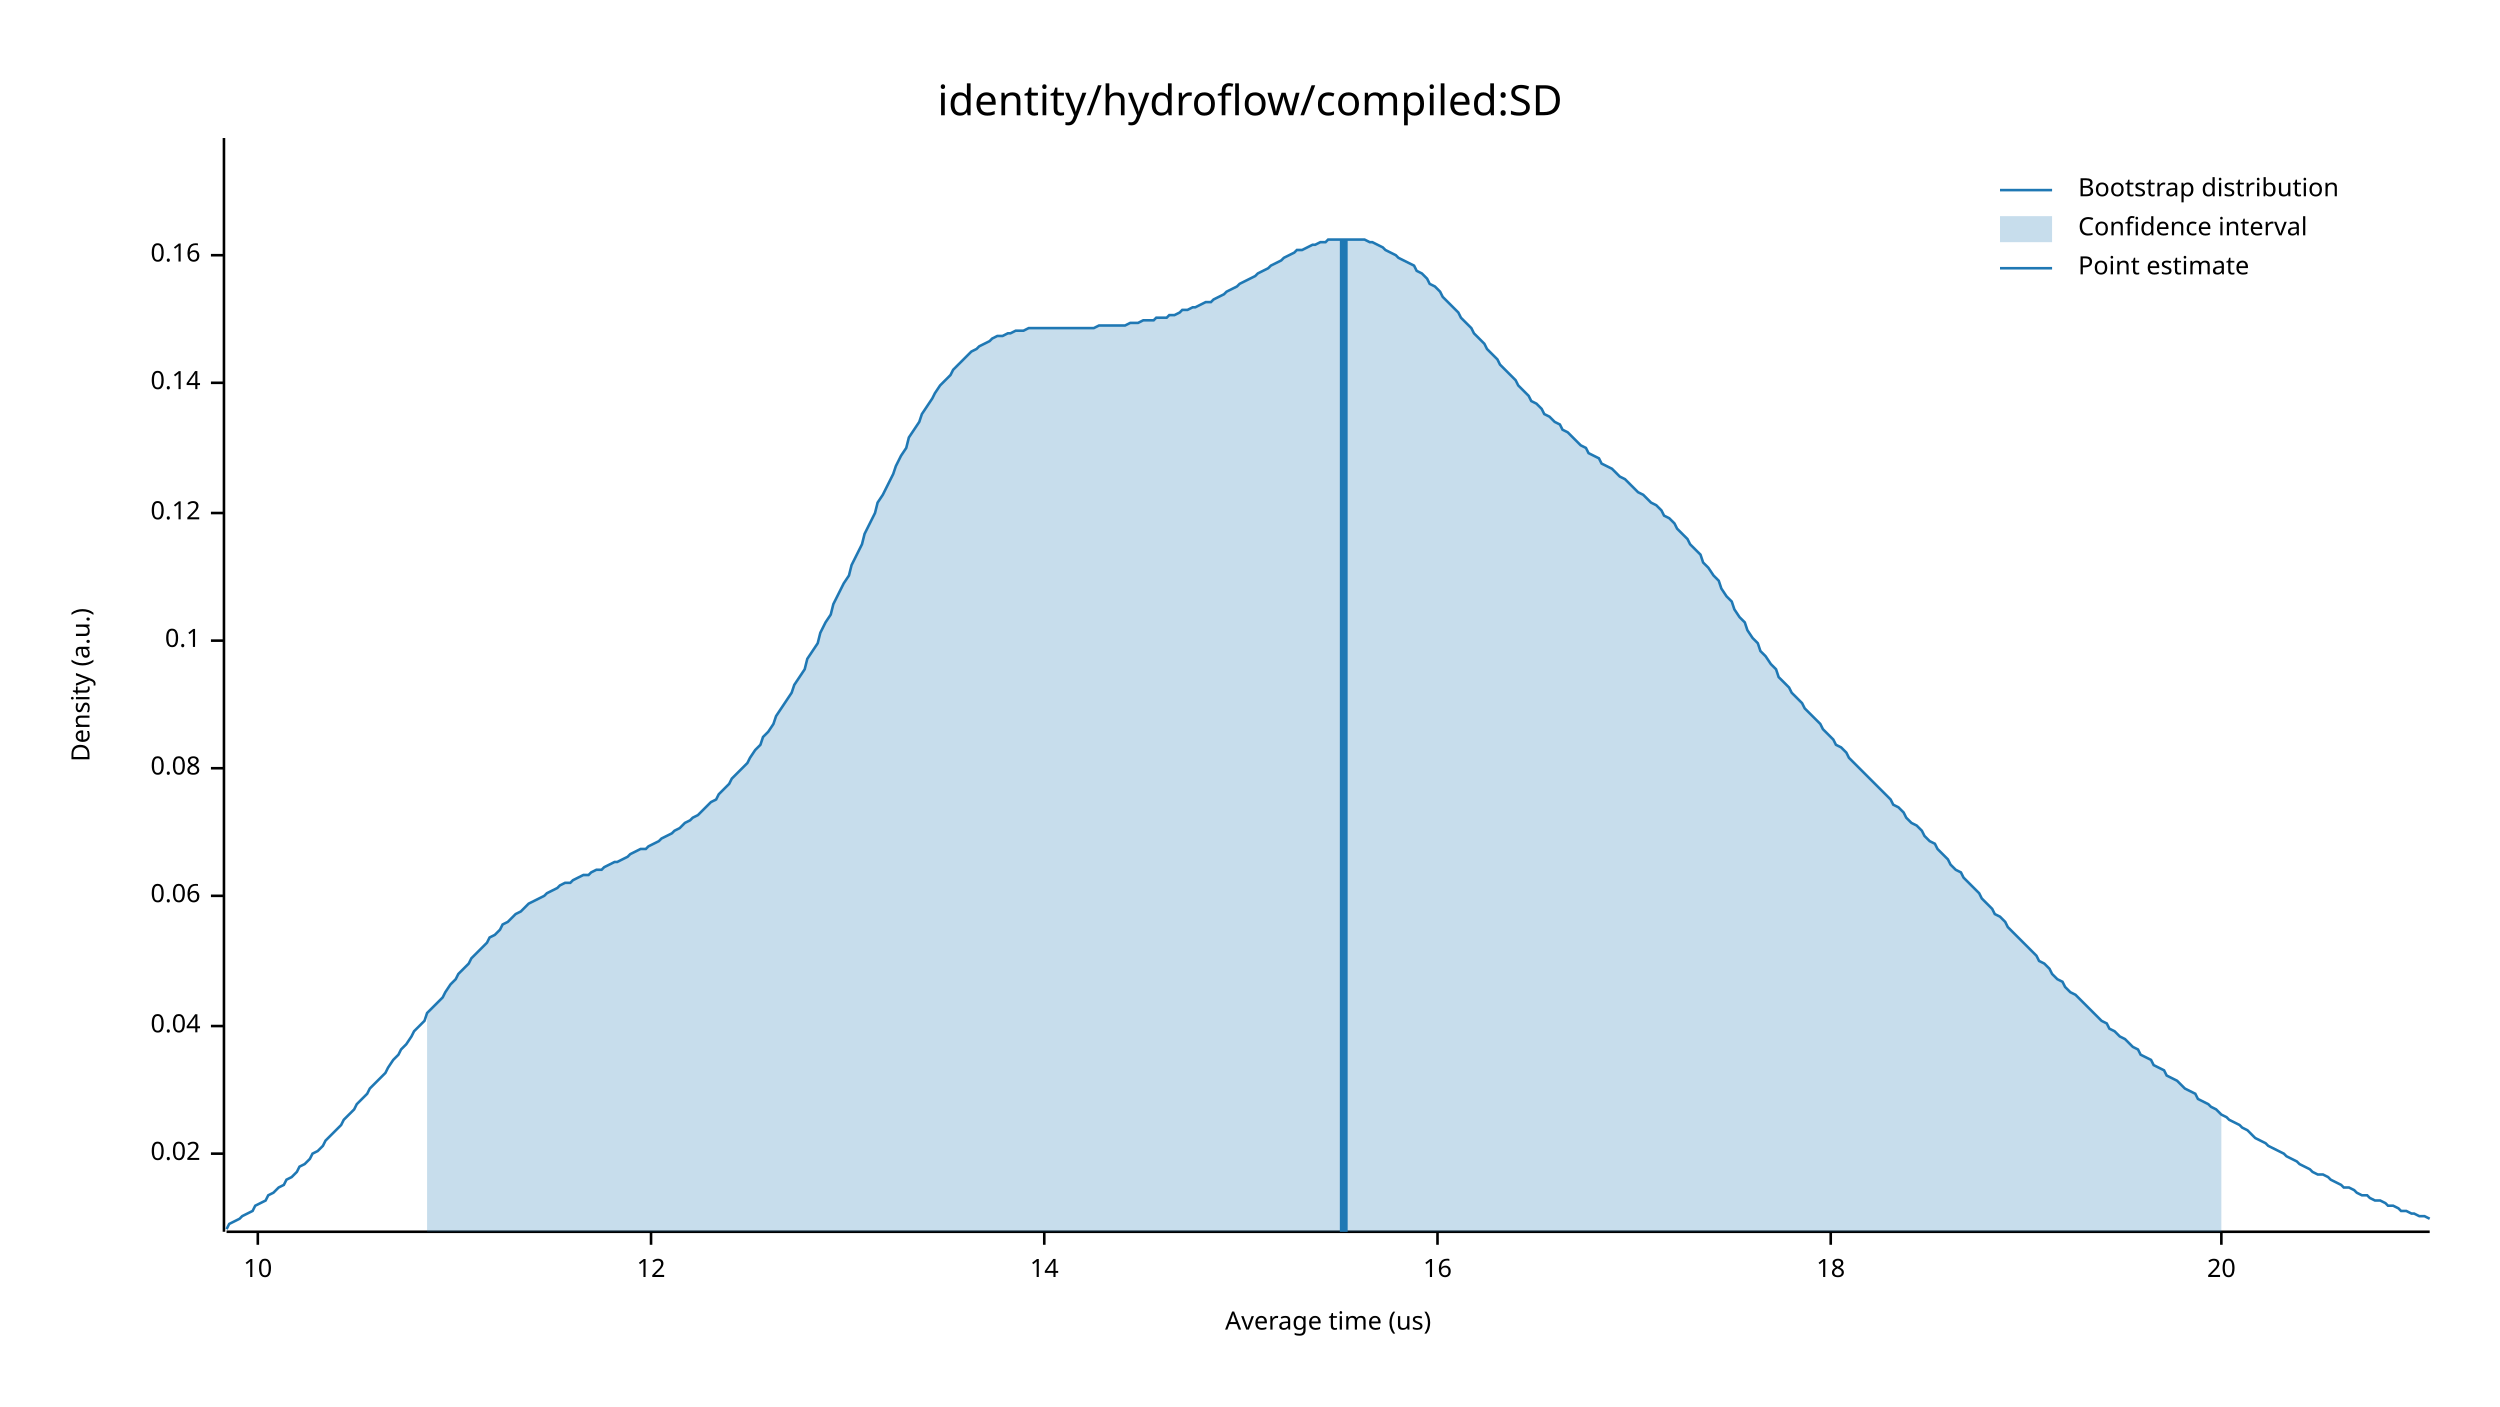
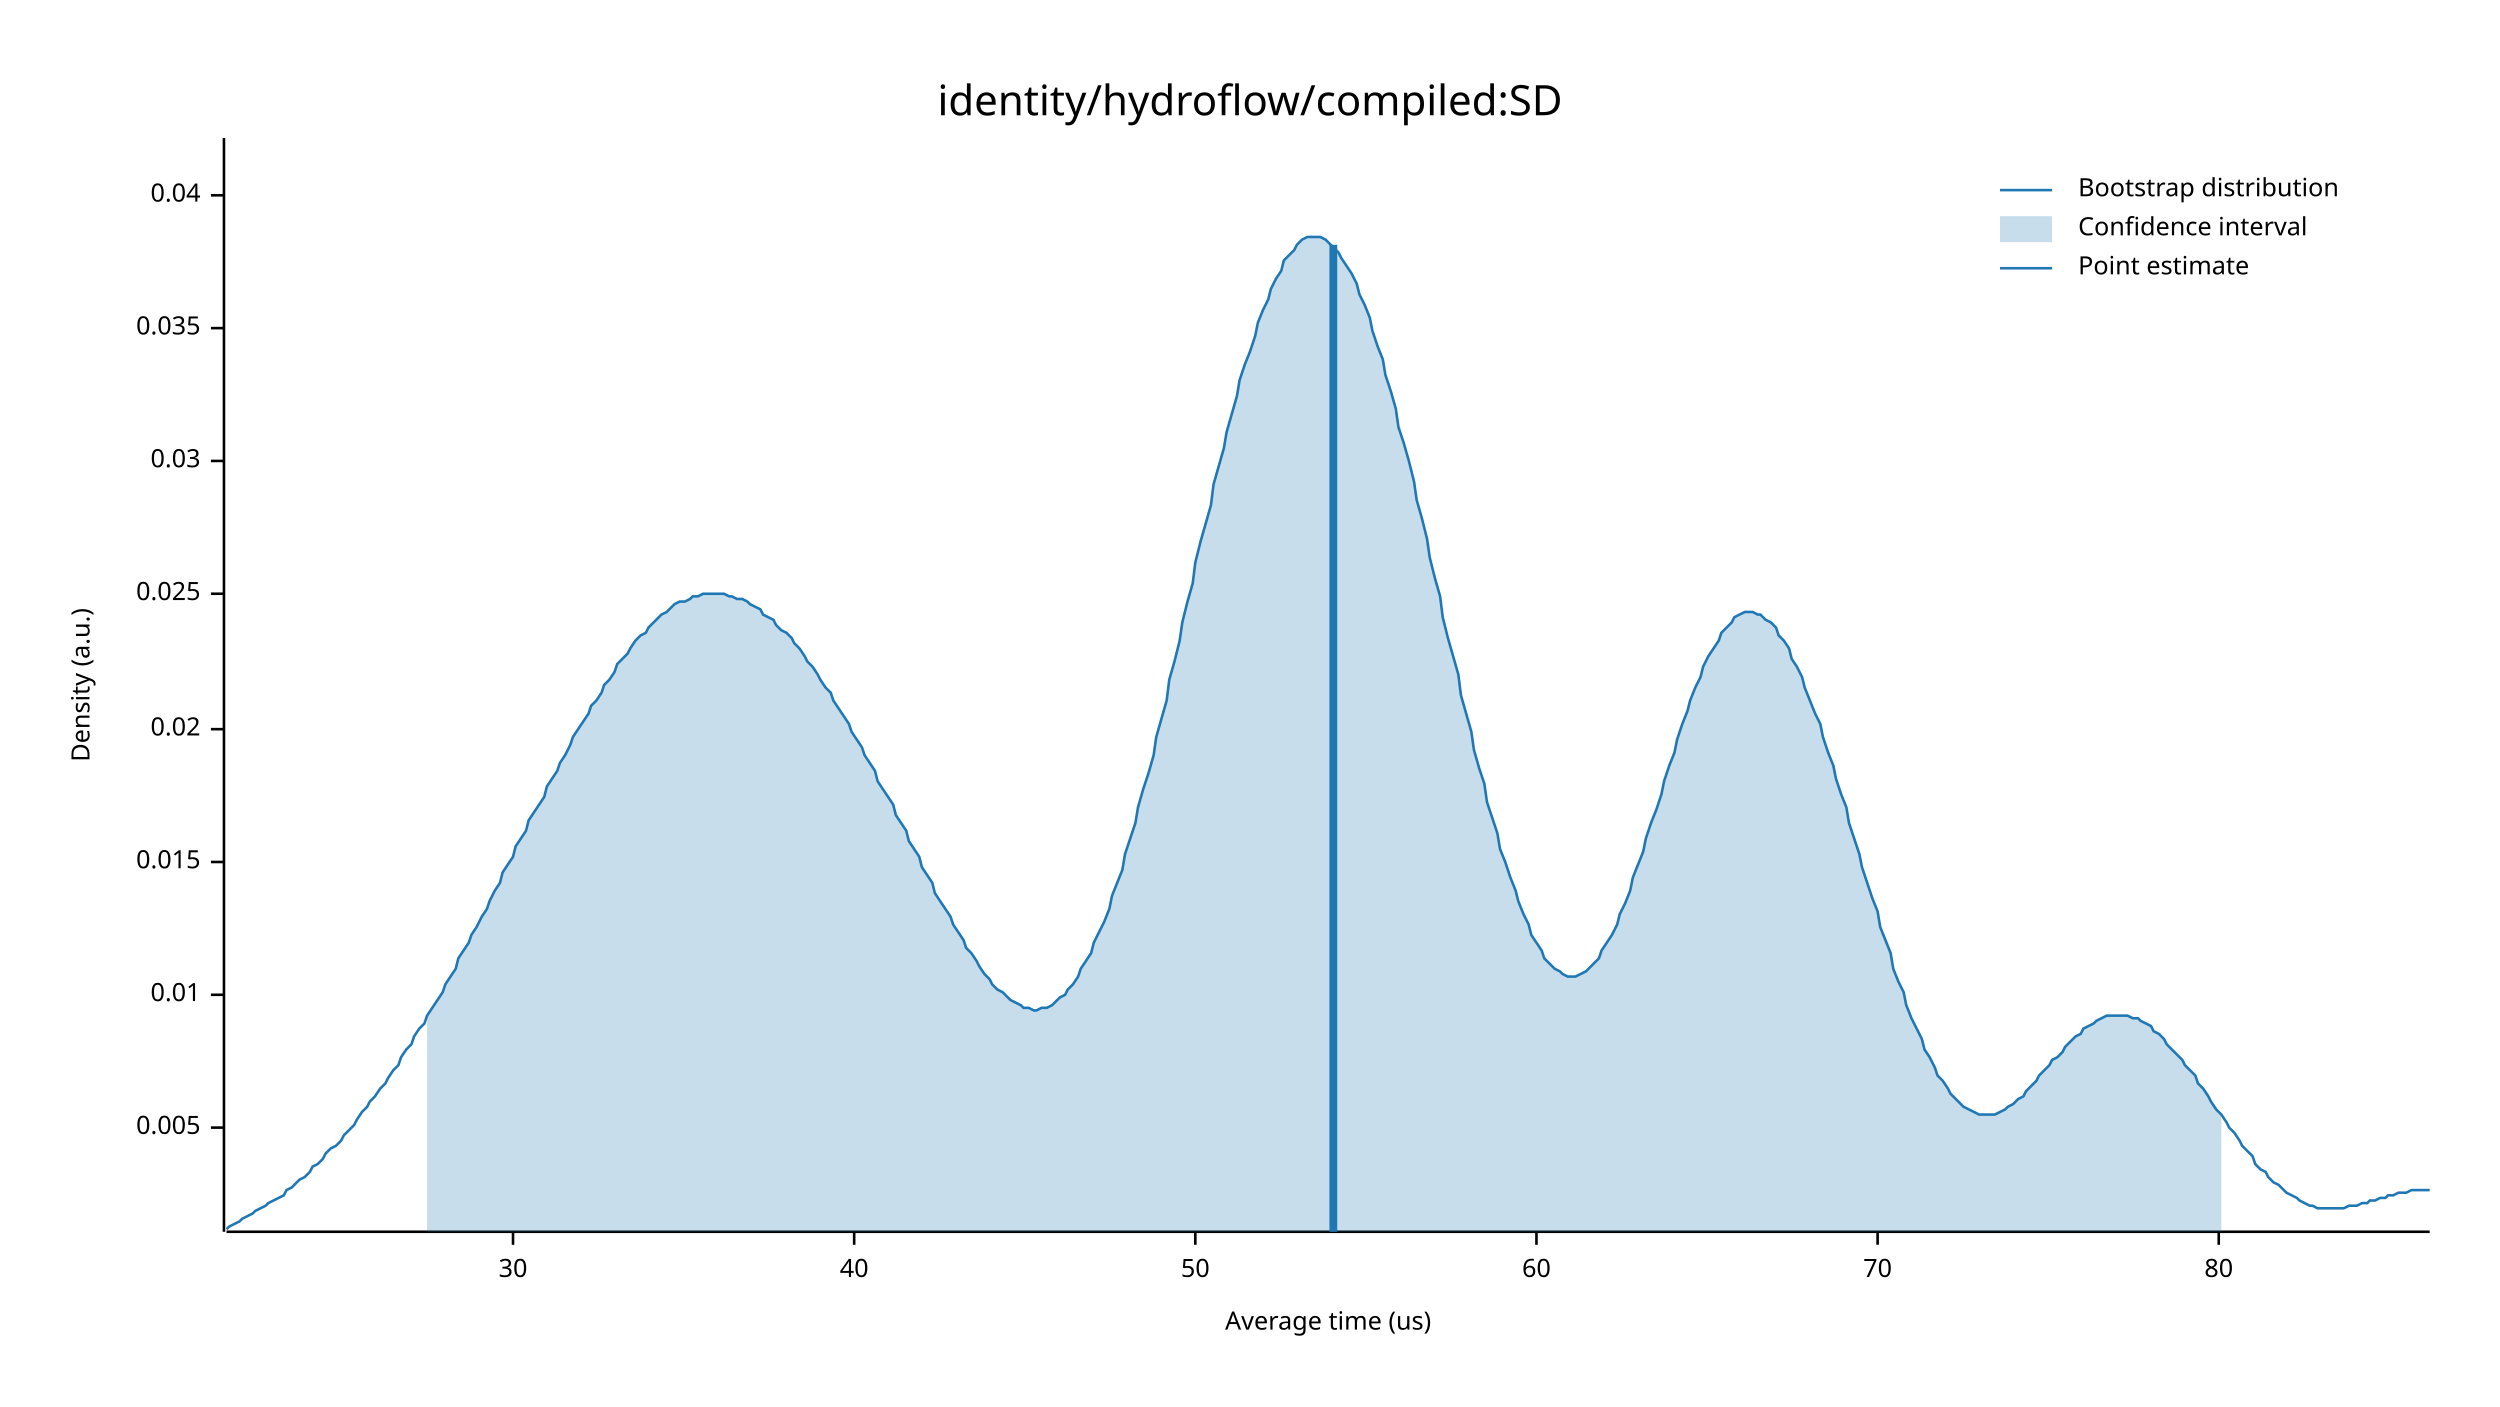
<svg xmlns="http://www.w3.org/2000/svg" width="960" height="540" viewBox="0 0 960 540">
  <text x="480" y="32" dy="0.76em" text-anchor="middle" font-family="sans-serif" font-size="16.129" opacity="1" fill="#000000">
identity/hydroflow/compiled:SD
</text>
  <text x="27" y="263" dy="0.76em" text-anchor="middle" font-family="sans-serif" font-size="9.677" opacity="1" fill="#000000" transform="rotate(270, 27, 263)">
Density (a.u.)
</text>
  <text x="510" y="513" dy="-0.5ex" text-anchor="middle" font-family="sans-serif" font-size="9.677" opacity="1" fill="#000000">
Average time (us)
</text>
  <polyline fill="none" opacity="1" stroke="#000000" stroke-width="1" points="86,53 86,473 " />
-   <text x="77" y="443" dy="0.5ex" text-anchor="end" font-family="sans-serif" font-size="9.677" opacity="1" fill="#000000">
+   <text x="77" y="433" dy="0.5ex" text-anchor="end" font-family="sans-serif" font-size="9.677" opacity="1" fill="#000000">
+ 0.005
+ </text>
+   <polyline fill="none" opacity="1" stroke="#000000" stroke-width="1" points="81,433 86,433 " />
+   <text x="77" y="382" dy="0.5ex" text-anchor="end" font-family="sans-serif" font-size="9.677" opacity="1" fill="#000000">
+ 0.01
+ </text>
+   <polyline fill="none" opacity="1" stroke="#000000" stroke-width="1" points="81,382 86,382 " />
+   <text x="77" y="331" dy="0.5ex" text-anchor="end" font-family="sans-serif" font-size="9.677" opacity="1" fill="#000000">
+ 0.015
+ </text>
+   <polyline fill="none" opacity="1" stroke="#000000" stroke-width="1" points="81,331 86,331 " />
+   <text x="77" y="280" dy="0.5ex" text-anchor="end" font-family="sans-serif" font-size="9.677" opacity="1" fill="#000000">
0.02
</text>
-   <polyline fill="none" opacity="1" stroke="#000000" stroke-width="1" points="81,443 86,443 " />
-   <text x="77" y="394" dy="0.5ex" text-anchor="end" font-family="sans-serif" font-size="9.677" opacity="1" fill="#000000">
+   <polyline fill="none" opacity="1" stroke="#000000" stroke-width="1" points="81,280 86,280 " />
+   <text x="77" y="228" dy="0.5ex" text-anchor="end" font-family="sans-serif" font-size="9.677" opacity="1" fill="#000000">
+ 0.025
+ </text>
+   <polyline fill="none" opacity="1" stroke="#000000" stroke-width="1" points="81,228 86,228 " />
+   <text x="77" y="177" dy="0.5ex" text-anchor="end" font-family="sans-serif" font-size="9.677" opacity="1" fill="#000000">
+ 0.03
+ </text>
+   <polyline fill="none" opacity="1" stroke="#000000" stroke-width="1" points="81,177 86,177 " />
+   <text x="77" y="126" dy="0.5ex" text-anchor="end" font-family="sans-serif" font-size="9.677" opacity="1" fill="#000000">
+ 0.035
+ </text>
+   <polyline fill="none" opacity="1" stroke="#000000" stroke-width="1" points="81,126 86,126 " />
+   <text x="77" y="75" dy="0.5ex" text-anchor="end" font-family="sans-serif" font-size="9.677" opacity="1" fill="#000000">
0.04
</text>
-   <polyline fill="none" opacity="1" stroke="#000000" stroke-width="1" points="81,394 86,394 " />
-   <text x="77" y="344" dy="0.5ex" text-anchor="end" font-family="sans-serif" font-size="9.677" opacity="1" fill="#000000">
- 0.06
+   <polyline fill="none" opacity="1" stroke="#000000" stroke-width="1" points="81,75 86,75 " />
+   <polyline fill="none" opacity="1" stroke="#000000" stroke-width="1" points="87,473 933,473 " />
+   <text x="197" y="483" dy="0.76em" text-anchor="middle" font-family="sans-serif" font-size="9.677" opacity="1" fill="#000000">
+ 30
</text>
-   <polyline fill="none" opacity="1" stroke="#000000" stroke-width="1" points="81,344 86,344 " />
-   <text x="77" y="295" dy="0.5ex" text-anchor="end" font-family="sans-serif" font-size="9.677" opacity="1" fill="#000000">
- 0.08
+   <polyline fill="none" opacity="1" stroke="#000000" stroke-width="1" points="197,473 197,478 " />
+   <text x="328" y="483" dy="0.76em" text-anchor="middle" font-family="sans-serif" font-size="9.677" opacity="1" fill="#000000">
+ 40
</text>
-   <polyline fill="none" opacity="1" stroke="#000000" stroke-width="1" points="81,295 86,295 " />
-   <text x="77" y="246" dy="0.5ex" text-anchor="end" font-family="sans-serif" font-size="9.677" opacity="1" fill="#000000">
- 0.1
+   <polyline fill="none" opacity="1" stroke="#000000" stroke-width="1" points="328,473 328,478 " />
+   <text x="459" y="483" dy="0.76em" text-anchor="middle" font-family="sans-serif" font-size="9.677" opacity="1" fill="#000000">
+ 50
</text>
-   <polyline fill="none" opacity="1" stroke="#000000" stroke-width="1" points="81,246 86,246 " />
-   <text x="77" y="197" dy="0.5ex" text-anchor="end" font-family="sans-serif" font-size="9.677" opacity="1" fill="#000000">
- 0.12
+   <polyline fill="none" opacity="1" stroke="#000000" stroke-width="1" points="459,473 459,478 " />
+   <text x="590" y="483" dy="0.76em" text-anchor="middle" font-family="sans-serif" font-size="9.677" opacity="1" fill="#000000">
+ 60
</text>
-   <polyline fill="none" opacity="1" stroke="#000000" stroke-width="1" points="81,197 86,197 " />
-   <text x="77" y="147" dy="0.5ex" text-anchor="end" font-family="sans-serif" font-size="9.677" opacity="1" fill="#000000">
- 0.14
+   <polyline fill="none" opacity="1" stroke="#000000" stroke-width="1" points="590,473 590,478 " />
+   <text x="721" y="483" dy="0.76em" text-anchor="middle" font-family="sans-serif" font-size="9.677" opacity="1" fill="#000000">
+ 70
</text>
-   <polyline fill="none" opacity="1" stroke="#000000" stroke-width="1" points="81,147 86,147 " />
-   <text x="77" y="98" dy="0.5ex" text-anchor="end" font-family="sans-serif" font-size="9.677" opacity="1" fill="#000000">
- 0.16
+   <polyline fill="none" opacity="1" stroke="#000000" stroke-width="1" points="721,473 721,478 " />
+   <text x="852" y="483" dy="0.76em" text-anchor="middle" font-family="sans-serif" font-size="9.677" opacity="1" fill="#000000">
+ 80
</text>
-   <polyline fill="none" opacity="1" stroke="#000000" stroke-width="1" points="81,98 86,98 " />
-   <polyline fill="none" opacity="1" stroke="#000000" stroke-width="1" points="87,473 933,473 " />
-   <text x="99" y="483" dy="0.76em" text-anchor="middle" font-family="sans-serif" font-size="9.677" opacity="1" fill="#000000">
- 10
- </text>
-   <polyline fill="none" opacity="1" stroke="#000000" stroke-width="1" points="99,473 99,478 " />
-   <text x="250" y="483" dy="0.76em" text-anchor="middle" font-family="sans-serif" font-size="9.677" opacity="1" fill="#000000">
- 12
- </text>
-   <polyline fill="none" opacity="1" stroke="#000000" stroke-width="1" points="250,473 250,478 " />
-   <text x="401" y="483" dy="0.76em" text-anchor="middle" font-family="sans-serif" font-size="9.677" opacity="1" fill="#000000">
- 14
- </text>
-   <polyline fill="none" opacity="1" stroke="#000000" stroke-width="1" points="401,473 401,478 " />
-   <text x="552" y="483" dy="0.76em" text-anchor="middle" font-family="sans-serif" font-size="9.677" opacity="1" fill="#000000">
- 16
- </text>
-   <polyline fill="none" opacity="1" stroke="#000000" stroke-width="1" points="552,473 552,478 " />
-   <text x="703" y="483" dy="0.76em" text-anchor="middle" font-family="sans-serif" font-size="9.677" opacity="1" fill="#000000">
- 18
- </text>
-   <polyline fill="none" opacity="1" stroke="#000000" stroke-width="1" points="703,473 703,478 " />
-   <text x="853" y="483" dy="0.76em" text-anchor="middle" font-family="sans-serif" font-size="9.677" opacity="1" fill="#000000">
- 20
- </text>
-   <polyline fill="none" opacity="1" stroke="#000000" stroke-width="1" points="853,473 853,478 " />
-   <polyline fill="none" opacity="1" stroke="#1F78B4" stroke-width="1" points="87,472 88,470 90,469 92,468 93,467 95,466 97,465 98,463 100,462 102,461 103,459 105,458 107,456 109,455 110,453 112,452 114,450 115,448 117,447 119,445 120,443 122,442 124,440 125,438 127,436 129,434 131,432 132,430 134,428 136,426 137,424 139,422 141,420 142,418 144,416 146,414 148,412 149,410 151,407 153,405 154,403 156,401 158,398 159,396 161,394 163,392 164,389 166,387 168,385 170,383 171,381 173,378 175,376 176,374 178,372 180,370 181,368 183,366 185,364 187,362 188,360 190,359 192,357 193,355 195,354 197,352 198,351 200,350 202,348 203,347 205,346 207,345 209,344 210,343 212,342 214,341 215,340 217,339 219,339 220,338 222,337 224,336 226,336 227,335 229,334 231,334 232,333 234,332 236,331 237,331 239,330 241,329 242,328 244,327 246,326 248,326 249,325 251,324 253,323 254,322 256,321 258,320 259,319 261,318 263,316 265,315 266,314 268,313 270,311 271,310 273,308 275,307 276,305 278,303 280,301 281,299 283,297 285,295 287,293 288,291 290,288 292,286 293,283 295,281 297,278 298,275 300,272 302,269 304,266 305,263 307,260 309,257 310,253 312,250 314,247 315,243 317,239 319,236 320,232 322,228 324,224 326,221 327,217 329,213 331,209 332,205 334,201 336,197 337,193 339,190 341,186 343,182 344,179 346,175 348,172 349,168 351,165 353,162 354,159 356,156 358,153 359,151 361,148 363,146 365,144 366,142 368,140 370,138 371,137 373,135 375,134 376,133 378,132 380,131 381,130 383,129 385,129 387,128 388,128 390,127 392,127 393,127 395,126 397,126 398,126 400,126 402,126 404,126 405,126 407,126 409,126 410,126 412,126 414,126 415,126 417,126 419,126 420,126 422,125 424,125 426,125 427,125 429,125 431,125 432,125 434,124 436,124 437,124 439,123 441,123 443,123 444,122 446,122 448,122 449,121 451,121 453,120 454,119 456,119 458,118 459,118 461,117 463,116 465,116 466,115 468,114 470,113 471,112 473,111 475,110 476,109 478,108 480,107 482,106 483,105 485,104 487,103 488,102 490,101 492,100 493,99 495,98 497,97 498,96 500,96 502,95 504,94 505,94 507,93 509,93 510,92 512,92 514,92 515,92 517,92 519,92 521,92 522,92 524,92 526,93 527,93 529,94 531,95 532,96 534,97 536,98 537,99 539,100 541,101 543,102 544,104 546,105 548,107 549,109 551,110 553,112 554,114 556,116 558,118 560,120 561,122 563,124 565,126 566,128 568,130 570,132 571,134 573,136 575,138 576,140 578,142 580,144 582,146 583,148 585,150 587,152 588,154 590,155 592,157 593,159 595,160 597,162 599,163 600,165 602,166 604,168 605,169 607,171 609,172 610,174 612,175 614,176 615,178 617,179 619,180 621,182 622,183 624,184 626,186 627,187 629,189 631,190 632,191 634,193 636,194 638,196 639,198 641,199 643,201 644,203 646,205 648,207 649,209 651,211 653,213 654,216 656,218 658,221 660,223 661,226 663,229 665,231 666,234 668,237 670,239 671,242 673,245 675,247 676,250 678,252 680,255 682,257 683,260 685,262 687,264 688,266 690,268 692,270 693,272 695,274 697,276 699,278 700,280 702,282 704,284 705,286 707,287 709,289 710,291 712,293 714,295 715,296 717,298 719,300 721,302 722,303 724,305 726,307 727,309 729,310 731,312 732,314 734,316 736,317 738,319 739,321 741,323 743,324 744,326 746,328 748,330 749,332 751,334 753,335 754,337 756,339 758,341 760,343 761,345 763,347 765,349 766,351 768,352 770,354 771,356 773,358 775,360 777,362 778,363 780,365 782,367 783,369 785,370 787,372 788,374 790,376 792,377 793,379 795,381 797,382 799,384 800,385 802,387 804,389 805,390 807,392 809,393 810,395 812,396 814,398 816,399 817,400 819,402 821,403 822,405 824,406 826,407 827,409 829,410 831,411 832,413 834,414 836,415 838,417 839,418 841,419 843,420 844,422 846,423 848,424 849,425 851,426 853,428 855,429 856,430 858,431 860,432 861,433 863,434 865,436 866,437 868,438 870,439 871,440 873,441 875,442 877,443 878,444 880,445 882,446 883,447 885,448 887,449 888,450 890,451 892,451 894,452 895,453 897,454 899,455 900,456 902,456 904,457 905,458 907,459 909,459 910,460 912,461 914,461 916,462 917,463 919,463 921,464 922,465 924,465 926,466 927,466 929,467 931,467 933,468 " />
-   <polygon opacity="0.25" fill="#1F78B4" points="164,389 166,387 168,385 170,383 171,381 173,378 175,376 176,374 178,372 180,370 181,368 183,366 185,364 187,362 188,360 190,359 192,357 193,355 195,354 197,352 198,351 200,350 202,348 203,347 205,346 207,345 209,344 210,343 212,342 214,341 215,340 217,339 219,339 220,338 222,337 224,336 226,336 227,335 229,334 231,334 232,333 234,332 236,331 237,331 239,330 241,329 242,328 244,327 246,326 248,326 249,325 251,324 253,323 254,322 256,321 258,320 259,319 261,318 263,316 265,315 266,314 268,313 270,311 271,310 273,308 275,307 276,305 278,303 280,301 281,299 283,297 285,295 287,293 288,291 290,288 292,286 293,283 295,281 297,278 298,275 300,272 302,269 304,266 305,263 307,260 309,257 310,253 312,250 314,247 315,243 317,239 319,236 320,232 322,228 324,224 326,221 327,217 329,213 331,209 332,205 334,201 336,197 337,193 339,190 341,186 343,182 344,179 346,175 348,172 349,168 351,165 353,162 354,159 356,156 358,153 359,151 361,148 363,146 365,144 366,142 368,140 370,138 371,137 373,135 375,134 376,133 378,132 380,131 381,130 383,129 385,129 387,128 388,128 390,127 392,127 393,127 395,126 397,126 398,126 400,126 402,126 404,126 405,126 407,126 409,126 410,126 412,126 414,126 415,126 417,126 419,126 420,126 422,125 424,125 426,125 427,125 429,125 431,125 432,125 434,124 436,124 437,124 439,123 441,123 443,123 444,122 446,122 448,122 449,121 451,121 453,120 454,119 456,119 458,118 459,118 461,117 463,116 465,116 466,115 468,114 470,113 471,112 473,111 475,110 476,109 478,108 480,107 482,106 483,105 485,104 487,103 488,102 490,101 492,100 493,99 495,98 497,97 498,96 500,96 502,95 504,94 505,94 507,93 509,93 510,92 512,92 514,92 515,92 517,92 519,92 521,92 522,92 524,92 526,93 527,93 529,94 531,95 532,96 534,97 536,98 537,99 539,100 541,101 543,102 544,104 546,105 548,107 549,109 551,110 553,112 554,114 556,116 558,118 560,120 561,122 563,124 565,126 566,128 568,130 570,132 571,134 573,136 575,138 576,140 578,142 580,144 582,146 583,148 585,150 587,152 588,154 590,155 592,157 593,159 595,160 597,162 599,163 600,165 602,166 604,168 605,169 607,171 609,172 610,174 612,175 614,176 615,178 617,179 619,180 621,182 622,183 624,184 626,186 627,187 629,189 631,190 632,191 634,193 636,194 638,196 639,198 641,199 643,201 644,203 646,205 648,207 649,209 651,211 653,213 654,216 656,218 658,221 660,223 661,226 663,229 665,231 666,234 668,237 670,239 671,242 673,245 675,247 676,250 678,252 680,255 682,257 683,260 685,262 687,264 688,266 690,268 692,270 693,272 695,274 697,276 699,278 700,280 702,282 704,284 705,286 707,287 709,289 710,291 712,293 714,295 715,296 717,298 719,300 721,302 722,303 724,305 726,307 727,309 729,310 731,312 732,314 734,316 736,317 738,319 739,321 741,323 743,324 744,326 746,328 748,330 749,332 751,334 753,335 754,337 756,339 758,341 760,343 761,345 763,347 765,349 766,351 768,352 770,354 771,356 773,358 775,360 777,362 778,363 780,365 782,367 783,369 785,370 787,372 788,374 790,376 792,377 793,379 795,381 797,382 799,384 800,385 802,387 804,389 805,390 807,392 809,393 810,395 812,396 814,398 816,399 817,400 819,402 821,403 822,405 824,406 826,407 827,409 829,410 831,411 832,413 834,414 836,415 838,417 839,418 841,419 843,420 844,422 846,423 848,424 849,425 851,426 853,428 853,473 164,473 " />
-   <polyline fill="none" opacity="1" stroke="#1F78B4" stroke-width="3" points="516,473 516,92 " />
+   <polyline fill="none" opacity="1" stroke="#000000" stroke-width="1" points="852,473 852,478 " />
+   <polyline fill="none" opacity="1" stroke="#1F78B4" stroke-width="1" points="87,472 88,471 90,470 92,469 93,468 95,467 97,466 98,465 100,464 102,463 103,462 105,461 107,460 109,459 110,457 112,456 114,454 115,453 117,452 119,450 120,448 122,447 124,445 125,443 127,441 129,440 131,438 132,436 134,434 136,432 137,430 139,427 141,425 142,423 144,421 146,418 148,416 149,414 151,411 153,409 154,406 156,403 158,401 159,398 161,395 163,393 164,390 166,387 168,384 170,381 171,378 173,375 175,372 176,368 178,365 180,362 181,359 183,356 185,352 187,349 188,346 190,342 192,339 193,335 195,332 197,329 198,325 200,322 202,319 203,315 205,312 207,309 209,306 210,302 212,299 214,296 215,293 217,290 219,286 220,283 222,280 224,277 226,274 227,271 229,269 231,266 232,263 234,261 236,258 237,255 239,253 241,251 242,249 244,246 246,244 248,243 249,241 251,239 253,237 254,236 256,235 258,233 259,232 261,231 263,231 265,230 266,229 268,229 270,228 271,228 273,228 275,228 276,228 278,228 280,229 281,229 283,230 285,230 287,231 288,232 290,233 292,234 293,236 295,237 297,238 298,240 300,242 302,243 304,245 305,247 307,249 309,252 310,254 312,256 314,259 315,261 317,264 319,266 320,269 322,272 324,275 326,278 327,281 329,284 331,287 332,290 334,293 336,296 337,300 339,303 341,306 343,309 344,313 346,316 348,319 349,323 351,326 353,329 354,333 356,336 358,339 359,343 361,346 363,349 365,352 366,355 368,358 370,361 371,364 373,366 375,369 376,371 378,374 380,376 381,378 383,380 385,381 387,383 388,384 390,385 392,386 393,387 395,387 397,388 398,388 400,387 402,387 404,386 405,385 407,383 409,382 410,380 412,378 414,375 415,372 417,369 419,366 420,362 422,358 424,354 426,349 427,344 429,339 431,334 432,328 434,322 436,316 437,310 439,303 441,297 443,290 444,283 446,276 448,269 449,261 451,254 453,246 454,239 456,231 458,224 459,216 461,208 463,201 465,194 466,186 468,179 470,172 471,166 473,159 475,152 476,146 478,140 480,135 482,129 483,124 485,119 487,115 488,111 490,107 492,104 493,100 495,98 497,96 498,94 500,92 502,91 504,91 505,91 507,91 509,92 510,93 512,95 514,97 515,99 517,102 519,105 521,109 522,113 524,117 526,122 527,127 529,133 531,138 532,144 534,150 536,157 537,164 539,170 541,177 543,185 544,192 546,199 548,207 549,214 551,222 553,229 554,237 556,245 558,252 560,259 561,267 563,274 565,281 566,288 568,295 570,301 571,308 573,314 575,320 576,326 578,331 580,337 582,342 583,346 585,351 587,355 588,359 590,362 592,365 593,368 595,370 597,372 599,373 600,374 602,375 604,375 605,375 607,374 609,373 610,372 612,370 614,368 615,365 617,362 619,359 621,355 622,351 624,347 626,342 627,337 629,332 631,327 632,322 634,316 636,311 638,305 639,300 641,294 643,289 644,284 646,278 648,273 649,269 651,264 653,260 654,256 656,252 658,249 660,246 661,243 663,241 665,239 666,237 668,236 670,235 671,235 673,235 675,236 676,236 678,238 680,239 682,241 683,244 685,246 687,249 688,253 690,256 692,260 693,264 695,269 697,274 699,278 700,283 702,289 704,294 705,299 707,305 709,310 710,316 712,322 714,328 715,333 717,339 719,345 721,350 722,356 724,361 726,366 727,372 729,377 731,381 732,386 734,391 736,395 738,399 739,403 741,406 743,410 744,413 746,415 748,418 749,420 751,422 753,424 754,425 756,426 758,427 760,428 761,428 763,428 765,428 766,428 768,427 770,426 771,425 773,424 775,422 777,421 778,419 780,417 782,415 783,413 785,411 787,409 788,407 790,406 792,404 793,402 795,400 797,398 799,397 800,395 802,394 804,393 805,392 807,391 809,390 810,390 812,390 814,390 816,390 817,390 819,391 821,391 822,392 824,393 826,394 827,396 829,397 831,399 832,401 834,403 836,405 838,407 839,409 841,411 843,413 844,416 846,418 848,421 849,423 851,426 853,428 855,431 856,433 858,435 860,438 861,440 863,442 865,444 866,447 868,449 870,450 871,452 873,454 875,455 877,457 878,458 880,459 882,460 883,461 885,462 887,463 888,463 890,464 892,464 894,464 895,464 897,464 899,464 900,464 902,463 904,463 905,463 907,462 909,462 910,461 912,461 914,460 916,460 917,459 919,459 921,458 922,458 924,458 926,457 927,457 929,457 931,457 933,457 " />
+   <polygon opacity="0.25" fill="#1F78B4" points="164,390 166,387 168,384 170,381 171,378 173,375 175,372 176,368 178,365 180,362 181,359 183,356 185,352 187,349 188,346 190,342 192,339 193,335 195,332 197,329 198,325 200,322 202,319 203,315 205,312 207,309 209,306 210,302 212,299 214,296 215,293 217,290 219,286 220,283 222,280 224,277 226,274 227,271 229,269 231,266 232,263 234,261 236,258 237,255 239,253 241,251 242,249 244,246 246,244 248,243 249,241 251,239 253,237 254,236 256,235 258,233 259,232 261,231 263,231 265,230 266,229 268,229 270,228 271,228 273,228 275,228 276,228 278,228 280,229 281,229 283,230 285,230 287,231 288,232 290,233 292,234 293,236 295,237 297,238 298,240 300,242 302,243 304,245 305,247 307,249 309,252 310,254 312,256 314,259 315,261 317,264 319,266 320,269 322,272 324,275 326,278 327,281 329,284 331,287 332,290 334,293 336,296 337,300 339,303 341,306 343,309 344,313 346,316 348,319 349,323 351,326 353,329 354,333 356,336 358,339 359,343 361,346 363,349 365,352 366,355 368,358 370,361 371,364 373,366 375,369 376,371 378,374 380,376 381,378 383,380 385,381 387,383 388,384 390,385 392,386 393,387 395,387 397,388 398,388 400,387 402,387 404,386 405,385 407,383 409,382 410,380 412,378 414,375 415,372 417,369 419,366 420,362 422,358 424,354 426,349 427,344 429,339 431,334 432,328 434,322 436,316 437,310 439,303 441,297 443,290 444,283 446,276 448,269 449,261 451,254 453,246 454,239 456,231 458,224 459,216 461,208 463,201 465,194 466,186 468,179 470,172 471,166 473,159 475,152 476,146 478,140 480,135 482,129 483,124 485,119 487,115 488,111 490,107 492,104 493,100 495,98 497,96 498,94 500,92 502,91 504,91 505,91 507,91 509,92 510,93 512,95 514,97 515,99 517,102 519,105 521,109 522,113 524,117 526,122 527,127 529,133 531,138 532,144 534,150 536,157 537,164 539,170 541,177 543,185 544,192 546,199 548,207 549,214 551,222 553,229 554,237 556,245 558,252 560,259 561,267 563,274 565,281 566,288 568,295 570,301 571,308 573,314 575,320 576,326 578,331 580,337 582,342 583,346 585,351 587,355 588,359 590,362 592,365 593,368 595,370 597,372 599,373 600,374 602,375 604,375 605,375 607,374 609,373 610,372 612,370 614,368 615,365 617,362 619,359 621,355 622,351 624,347 626,342 627,337 629,332 631,327 632,322 634,316 636,311 638,305 639,300 641,294 643,289 644,284 646,278 648,273 649,269 651,264 653,260 654,256 656,252 658,249 660,246 661,243 663,241 665,239 666,237 668,236 670,235 671,235 673,235 675,236 676,236 678,238 680,239 682,241 683,244 685,246 687,249 688,253 690,256 692,260 693,264 695,269 697,274 699,278 700,283 702,289 704,294 705,299 707,305 709,310 710,316 712,322 714,328 715,333 717,339 719,345 721,350 722,356 724,361 726,366 727,372 729,377 731,381 732,386 734,391 736,395 738,399 739,403 741,406 743,410 744,413 746,415 748,418 749,420 751,422 753,424 754,425 756,426 758,427 760,428 761,428 763,428 765,428 766,428 768,427 770,426 771,425 773,424 775,422 777,421 778,419 780,417 782,415 783,413 785,411 787,409 788,407 790,406 792,404 793,402 795,400 797,398 799,397 800,395 802,394 804,393 805,392 807,391 809,390 810,390 812,390 814,390 816,390 817,390 819,391 821,391 822,392 824,393 826,394 827,396 829,397 831,399 832,401 834,403 836,405 838,407 839,409 841,411 843,413 844,416 846,418 848,421 849,423 851,426 853,428 853,473 164,473 " />
+   <polyline fill="none" opacity="1" stroke="#1F78B4" stroke-width="3" points="512,473 512,94 " />
  <text x="798" y="68" dy="0.76em" text-anchor="start" font-family="sans-serif" font-size="9.677" opacity="1" fill="#000000">
Bootstrap distribution
</text>
  <text x="798" y="83" dy="0.76em" text-anchor="start" font-family="sans-serif" font-size="9.677" opacity="1" fill="#000000">
Confidence interval
</text>
  <text x="798" y="98" dy="0.76em" text-anchor="start" font-family="sans-serif" font-size="9.677" opacity="1" fill="#000000">
Point estimate
</text>
  <polyline fill="none" opacity="1" stroke="#1F78B4" stroke-width="1" points="768,73 788,73 " />
  <rect x="768" y="83" width="20" height="10" opacity="0.25" fill="#1F78B4" stroke="none" />
  <polyline fill="none" opacity="1" stroke="#1F78B4" stroke-width="1" points="768,103 788,103 " />
</svg>
